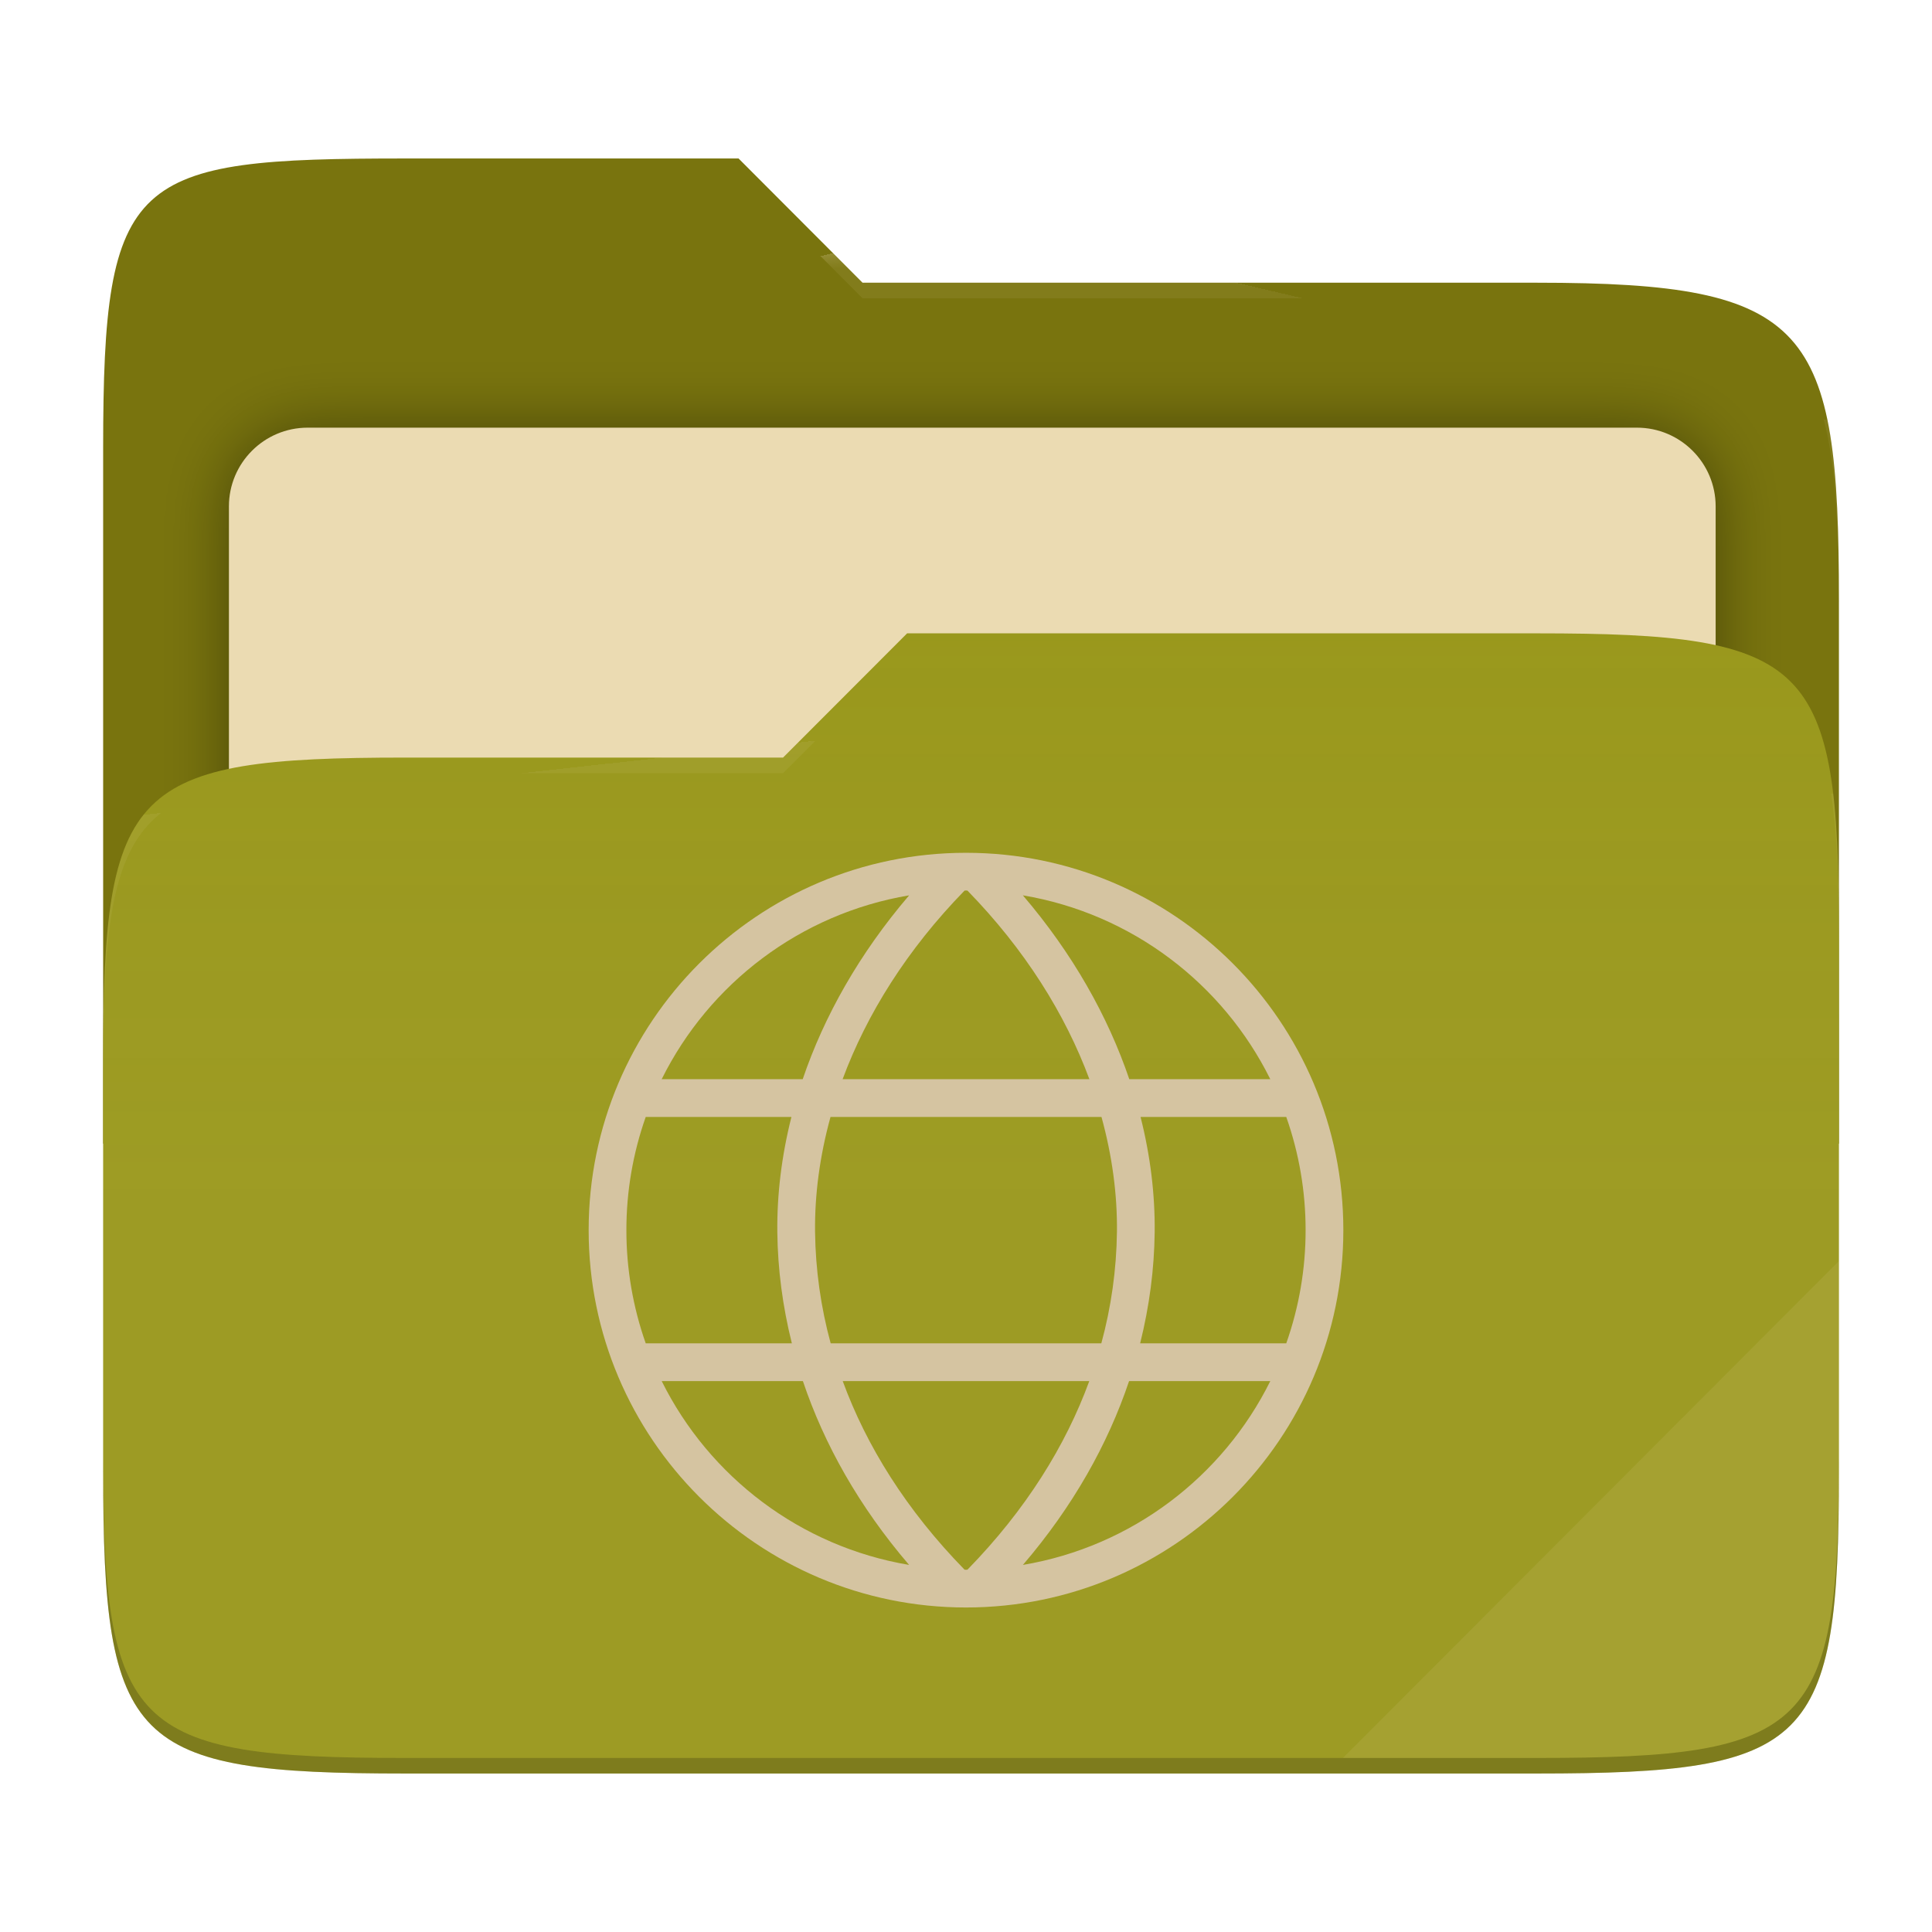
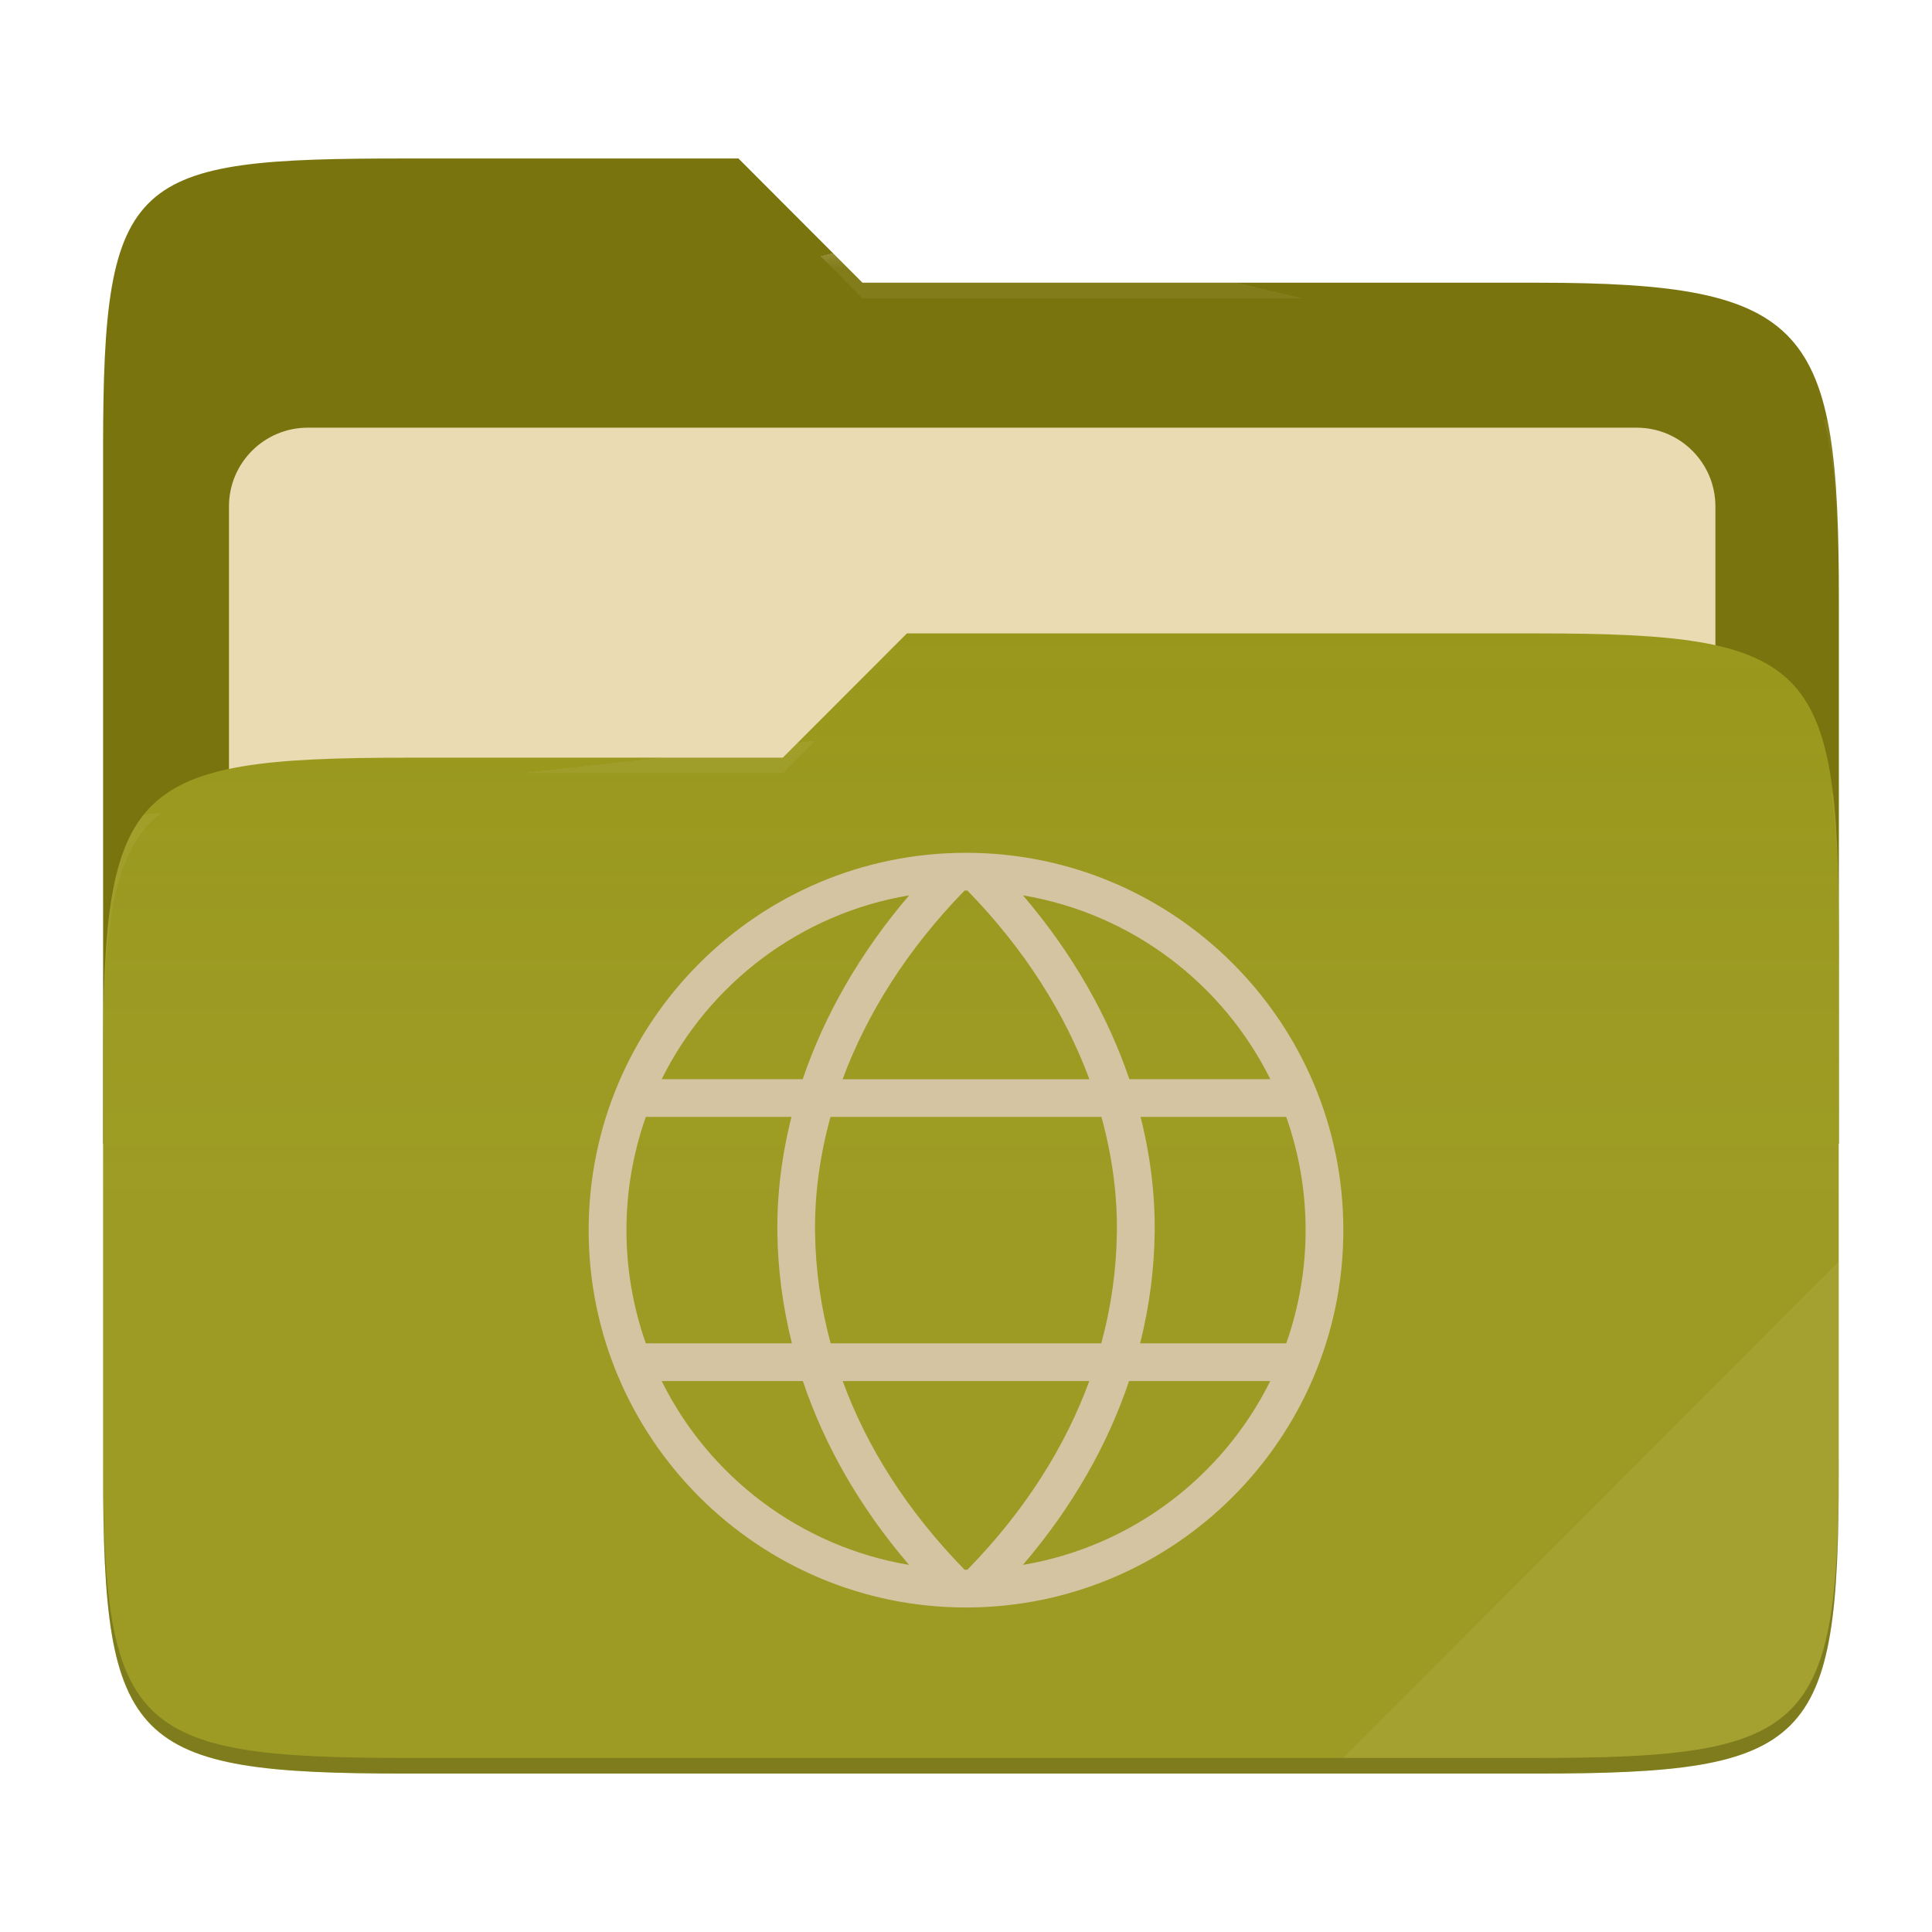
- <svg xmlns="http://www.w3.org/2000/svg" style="isolation:isolate" width="256" height="256" viewBox="0 0 256 256">
-   <g>
-     <path fill="#79740e" d="M 53.705 21 C 17.39 21 13.667 23.055 13.667 59.371 L 13.667 151.538 L 243.667 151.538 L 243.667 79.563 C 243.667 43.247 239.943 37.461 203.628 37.461 L 114.292 37.461 L 97.864 21 L 53.705 21 Z" />
-     <defs>
-       <filter id="TQLeI4SzuvmfpsKOGdXb2d45eiNst4dq" width="400%" height="400%" x="-200%" y="-200%" color-interpolation-filters="sRGB" filterUnits="objectBoundingBox">
-         <feGaussianBlur in="SourceGraphic" stdDeviation="4.294" />
-         <feOffset dx="0" dy="0" result="pf_100_offsetBlur" />
-         <feFlood flood-opacity=".4" />
-         <feComposite in2="pf_100_offsetBlur" operator="in" result="pf_100_dropShadow" />
-         <feBlend in="SourceGraphic" in2="pf_100_dropShadow" mode="normal" />
-       </filter>
-     </defs>
-     <g filter="url(#TQLeI4SzuvmfpsKOGdXb2d45eiNst4dq)">
-       <path fill="#ebdbb2" d="M 40.767 56.667 L 216.9 56.667 C 222.658 56.667 227.333 61.342 227.333 67.1 L 227.333 150.567 C 227.333 156.325 222.658 161 216.9 161 L 40.767 161 C 35.008 161 30.333 156.325 30.333 150.567 L 30.333 67.1 C 30.333 61.342 35.008 56.667 40.767 56.667 Z" />
-     </g>
-     <path fill="#98971a" d="M 53.705 100.384 C 17.388 100.384 13.667 104.114 13.667 140.429 L 13.667 194.953 C 13.667 231.269 17.388 235 53.705 235 L 203.628 235 C 239.945 235 243.667 231.269 243.667 194.953 L 243.667 123.969 C 243.667 87.653 239.945 83.922 203.628 83.922 L 120.197 83.922 L 103.759 100.384 L 53.705 100.384 Z" />
-     <linearGradient id="_lgradient_9" x1="0" x2="0" y1=".5" y2="-.5" gradientTransform="matrix(230,0,0,151.078,13.667,83.922)" gradientUnits="userSpaceOnUse">
-       <stop offset="0%" stop-opacity=".07" style="stop-color:#ebdbb2" />
-       <stop offset="67.282%" stop-opacity="0" style="stop-color:#ebdbb2" />
-     </linearGradient>
-     <path fill="url(#_lgradient_9)" d="M 53.705 100.384 C 17.388 100.384 13.667 104.114 13.667 140.429 L 13.667 194.953 C 13.667 231.269 17.388 235 53.705 235 L 203.628 235 C 239.945 235 243.667 231.269 243.667 194.953 L 243.667 123.969 C 243.667 87.653 239.945 83.922 203.628 83.922 L 120.197 83.922 L 103.759 100.384 L 53.705 100.384 Z" />
-     <g opacity=".4">
-       <radialGradient id="_rgradient_18" cx=".5" cy=".5" r=".272" fx=".5" fy=".136" gradientTransform="matrix(230,0,0,60.62,13.667,21)" gradientUnits="userSpaceOnUse">
-         <stop offset="0%" style="stop-color:#ebdbb2" />
-         <stop offset="100%" stop-opacity=".204" style="stop-color:#ebdbb2" />
-       </radialGradient>
-       <path fill="url(#_rgradient_18)" d="M 53.705 21 C 17.39 21 13.667 23.055 13.667 59.371 L 13.667 61.43 C 13.667 25.114 17.39 23.057 53.705 23.057 L 97.864 23.057 L 114.292 39.518 L 203.628 39.518 C 239.943 39.518 243.667 45.304 243.667 81.62 L 243.667 79.563 C 243.667 43.247 239.943 37.461 203.628 37.461 L 114.292 37.461 L 97.864 21 L 53.705 21 Z" />
-     </g>
-     <g opacity=".4">
-       <radialGradient id="_rgradient_19" cx=".5" cy=".5" r=".272" fx=".482" fy=".211" gradientTransform="matrix(230,0,0,58.565,13.667,83.922)" gradientUnits="userSpaceOnUse">
-         <stop offset="0%" style="stop-color:#ebdbb2" />
-         <stop offset="100%" stop-opacity=".204" style="stop-color:#ebdbb2" />
-       </radialGradient>
-       <path fill="url(#_rgradient_19)" d="M 120.197 83.922 L 103.759 100.384 L 53.705 100.384 C 17.39 100.384 13.667 104.112 13.667 140.427 L 13.667 142.487 C 13.667 106.171 17.39 102.441 53.705 102.441 L 103.759 102.441 L 120.197 85.981 L 203.628 85.981 C 239.943 85.981 243.667 89.708 243.667 126.024 L 243.667 123.967 C 243.667 87.651 239.943 83.922 203.628 83.922 L 120.197 83.922 Z" />
-     </g>
-     <g opacity=".1">
-       <path fill="#ebdbb2" d="M 243.667 167.096 L 177.952 232.941 L 203.628 232.941 C 239.943 232.941 243.667 229.214 243.667 192.898 L 243.667 167.096 Z" />
-     </g>
-     <g opacity=".2">
-       <path d="M 13.667 192.898 L 13.667 194.955 C 13.667 231.271 17.39 235 53.705 235 L 203.628 235 C 239.943 235 243.667 231.271 243.667 194.955 L 243.667 192.898 C 243.667 229.214 239.943 232.941 203.628 232.941 L 53.705 232.941 C 17.39 232.941 13.667 229.214 13.667 192.898 Z" />
-     </g>
+ <svg xmlns="http://www.w3.org/2000/svg" width="256" height="256" style="isolation:isolate" version="1.1" viewBox="0 0 256 256">
+   <path d="m53.7 21c-36.32 0-40.04 2.055-40.04 38.37v92.17h230v-71.98c0-36.32-3.724-42.1-40.04-42.1h-89.34l-16.43-16.46h-44.16z" fill="#79740e" />
+   <g filter="url(#TQLeI4SzuvmfpsKOGdXb2d45eiNst4dq)">
+     <path d="m40.77 56.67h176.1c5.758 0 10.43 4.675 10.43 10.43v83.47c0 5.758-4.675 10.43-10.43 10.43h-176.1c-5.759 0-10.43-4.675-10.43-10.43v-83.47c0-5.758 4.675-10.43 10.43-10.43z" fill="#ebdbb2" />
  </g>
-   <path fill="#d5c4a1" d="M 128 113 C 100.415 113 78 135.415 78 163 C 78 190.585 100.415 213 128 213 C 155.585 213 178 190.585 178 163 C 178 135.415 155.585 113 128 113 Z M 128 118 C 128.062 118 128.125 118.003 128.188 118.004 C 135.816 125.824 141.158 134.388 144.35 143 L 111.65 143 C 114.842 134.388 120.184 125.824 127.813 118.004 C 127.875 118.003 127.938 118 128 118 L 128 118 Z M 135.535 118.637 C 149.961 121.063 162.036 130.329 168.322 143 L 149.637 143 C 146.792 134.628 142.117 126.332 135.535 118.637 Z M 120.465 118.638 C 113.883 126.333 109.207 134.628 106.362 143 L 87.676 143 C 93.962 130.329 106.039 121.065 120.465 118.638 Z M 85.562 148 L 104.869 148 C 103.566 153.156 102.942 158.299 103 163.303 C 103.057 168.157 103.696 173.082 104.926 178 L 85.562 178 C 83.863 173.182 82.996 168.109 83 163 C 82.996 157.891 83.863 152.818 85.562 148 L 85.562 148 Z M 110.047 148 L 145.951 148 C 147.376 153.167 148.058 158.299 148 163.244 C 147.938 168.23 147.243 173.189 145.932 178 L 110.068 178 C 108.757 173.189 108.062 168.23 108 163.244 C 107.942 158.299 108.623 153.167 110.047 148 Z M 151.129 148 L 170.436 148 C 172.136 152.818 173.003 157.891 173 163 C 173.003 168.109 172.136 173.182 170.436 178 L 151.074 178 C 152.304 173.082 152.943 168.157 153 163.303 C 153.058 158.299 152.433 153.156 151.129 148 Z M 87.677 183 L 106.388 183 C 109.197 191.359 113.818 199.609 120.459 207.359 C 106.037 204.932 93.964 195.668 87.677 183 Z M 111.664 183 L 144.336 183 C 141.194 191.585 135.928 200.068 128.188 207.996 C 128.125 207.997 128.062 208 128 208 C 127.938 208 127.875 207.996 127.813 207.996 C 120.072 200.068 114.806 191.585 111.664 183 L 111.664 183 Z M 149.609 183 L 168.322 183 C 162.036 195.668 149.963 204.932 135.541 207.359 C 142.182 199.609 146.801 191.358 149.609 183 Z" />
+   <path d="m53.7 100.4c-36.32 0-40.04 3.73-40.04 40.04v54.52c0 36.32 3.721 40.05 40.04 40.05h149.9c36.32 0 40.04-3.731 40.04-40.05v-70.98c0-36.32-3.722-40.05-40.04-40.05h-83.43l-16.44 16.46h-50.05z" fill="#98971a" />
+   <linearGradient id="_lgradient_9" x2="0" y1=".5" y2="-.5" gradientTransform="matrix(230 0 0 151.1 13.67 83.92)" gradientUnits="userSpaceOnUse">
+     <stop stop-color="#ebdbb2" stop-opacity=".07" offset="0" />
+     <stop stop-color="#ebdbb2" stop-opacity="0" offset=".673" />
+   </linearGradient>
+   <path d="m53.7 100.4c-36.32 0-40.04 3.73-40.04 40.04v54.52c0 36.32 3.721 40.05 40.04 40.05h149.9c36.32 0 40.04-3.731 40.04-40.05v-70.98c0-36.32-3.722-40.05-40.04-40.05h-83.43l-16.44 16.46h-50.05z" fill="url(#_lgradient_9)" />
+   <g opacity=".4">
+     <radialGradient id="_rgradient_18" cx=".5" cy=".5" r=".272" fy=".136" gradientTransform="matrix(230 0 0 60.62 13.67 21)" gradientUnits="userSpaceOnUse">
+       <stop stop-color="#ebdbb2" offset="0" />
+       <stop stop-color="#ebdbb2" stop-opacity=".204" offset="1" />
+     </radialGradient>
+     <path d="m53.7 21c-36.32 0-40.04 2.055-40.04 38.37v2.059c0-36.32 3.723-38.37 40.04-38.37h44.16l16.43 16.46h89.34c36.32 0 40.04 5.786 40.04 42.1v-2.057c0-36.32-3.724-42.1-40.04-42.1h-89.34l-16.43-16.46h-44.16z" fill="url(#_rgradient_18)" />
+     <radialGradient id="_rgradient_19" cx=".5" cy=".5" r=".272" fx=".482" fy=".211" gradientTransform="matrix(230 0 0 58.56 13.67 83.92)" gradientUnits="userSpaceOnUse">
+       <stop stop-color="#ebdbb2" offset="0" />
+       <stop stop-color="#ebdbb2" stop-opacity=".204" offset="1" />
+     </radialGradient>
+     <path d="m120.2 83.92-16.44 16.46h-50.05c-36.32 0-40.04 3.728-40.04 40.04v2.06c0-36.32 3.723-40.05 40.04-40.05h50.05l16.44-16.46h83.43c36.32 0 40.04 3.727 40.04 40.04v-2.057c0-36.32-3.724-40.04-40.04-40.04h-83.43z" fill="url(#_rgradient_19)" />
+   </g>
+   <g opacity=".1">
+     <path d="m243.7 167.1-65.72 65.84h25.68c36.32 0 40.04-3.727 40.04-40.04v-25.8z" fill="#ebdbb2" />
+   </g>
+   <g opacity=".2">
+     <path d="m13.67 192.9v2.057c0 36.32 3.723 40.04 40.04 40.04h149.9c36.32 0 40.04-3.729 40.04-40.04v-2.057c0 36.32-3.724 40.04-40.04 40.04h-149.9c-36.32 0-40.04-3.727-40.04-40.04z" />
+   </g>
+   <path d="m128 113c-27.58 0-50 22.42-50 50s22.42 50 50 50 50-22.42 50-50-22.42-50-50-50zm0 5c0.062 0 0.125 3e-3 0.188 4e-3 7.628 7.82 12.97 16.38 16.16 25h-32.7c3.192-8.612 8.534-17.18 16.16-25 0.062-1e-3 0.125-4e-3 0.187-4e-3zm7.535 0.637c14.43 2.426 26.5 11.69 32.79 24.36h-18.68c-2.845-8.372-7.52-16.67-14.1-24.36zm-15.07 1e-3c-6.582 7.695-11.26 15.99-14.1 24.36h-18.69c6.286-12.67 18.36-21.94 32.79-24.36zm-34.9 29.36h19.31c-1.303 5.156-1.927 10.3-1.869 15.3 0.057 4.854 0.696 9.779 1.926 14.7h-19.36c-1.699-4.818-2.566-9.891-2.562-15-4e-3 -5.109 0.863-10.18 2.562-15zm24.48 0h35.9c1.425 5.167 2.107 10.3 2.049 15.24-0.062 4.986-0.757 9.945-2.068 14.76h-35.86c-1.311-4.811-2.006-9.77-2.068-14.76-0.058-4.945 0.623-10.08 2.047-15.24zm41.08 0h19.31c1.7 4.818 2.567 9.891 2.564 15 3e-3 5.109-0.864 10.18-2.564 15h-19.36c1.23-4.918 1.869-9.843 1.926-14.7 0.058-5.004-0.567-10.15-1.871-15.3zm-63.45 35h18.71c2.809 8.359 7.43 16.61 14.07 24.36-14.42-2.427-26.5-11.69-32.78-24.36zm23.99 0h32.67c-3.142 8.585-8.408 17.07-16.15 25-0.063 1e-3 -0.126 4e-3 -0.188 4e-3s-0.125-4e-3 -0.187-4e-3c-7.741-7.928-13.01-16.41-16.15-25zm37.94 0h18.71c-6.286 12.67-18.36 21.93-32.78 24.36 6.641-7.75 11.26-16 14.07-24.36z" fill="#d5c4a1" />
</svg>
